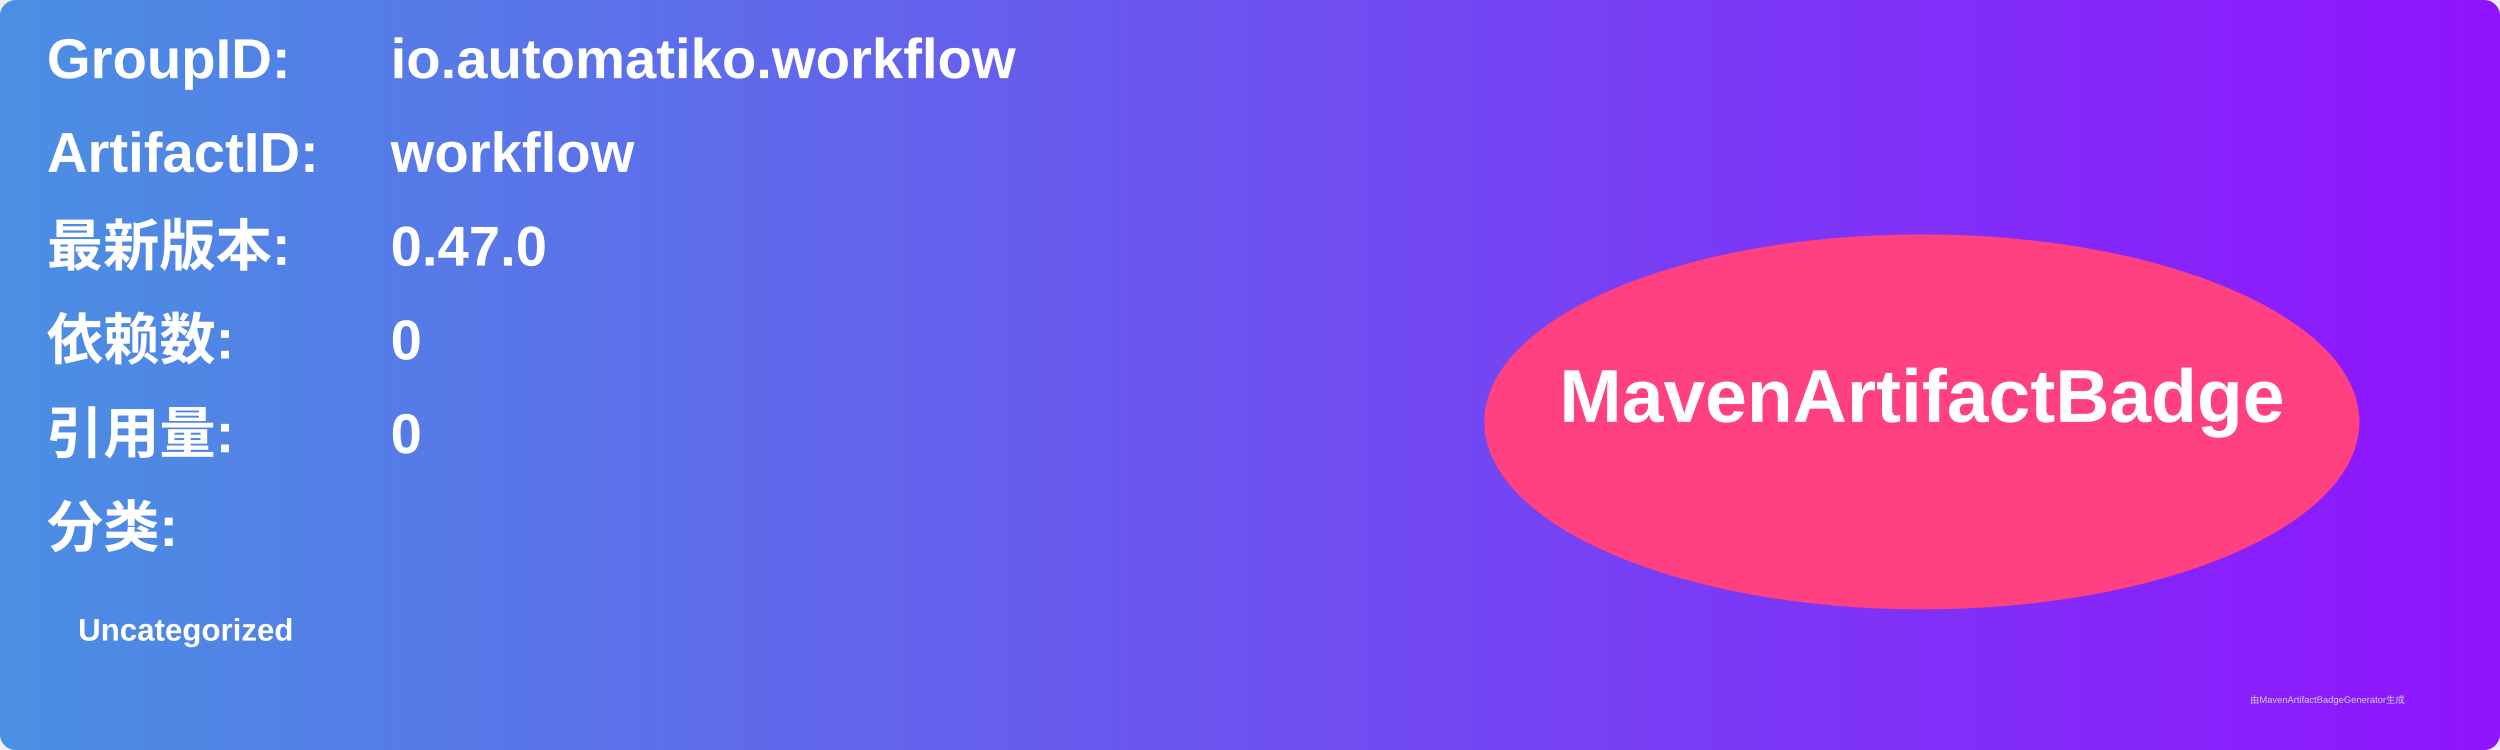
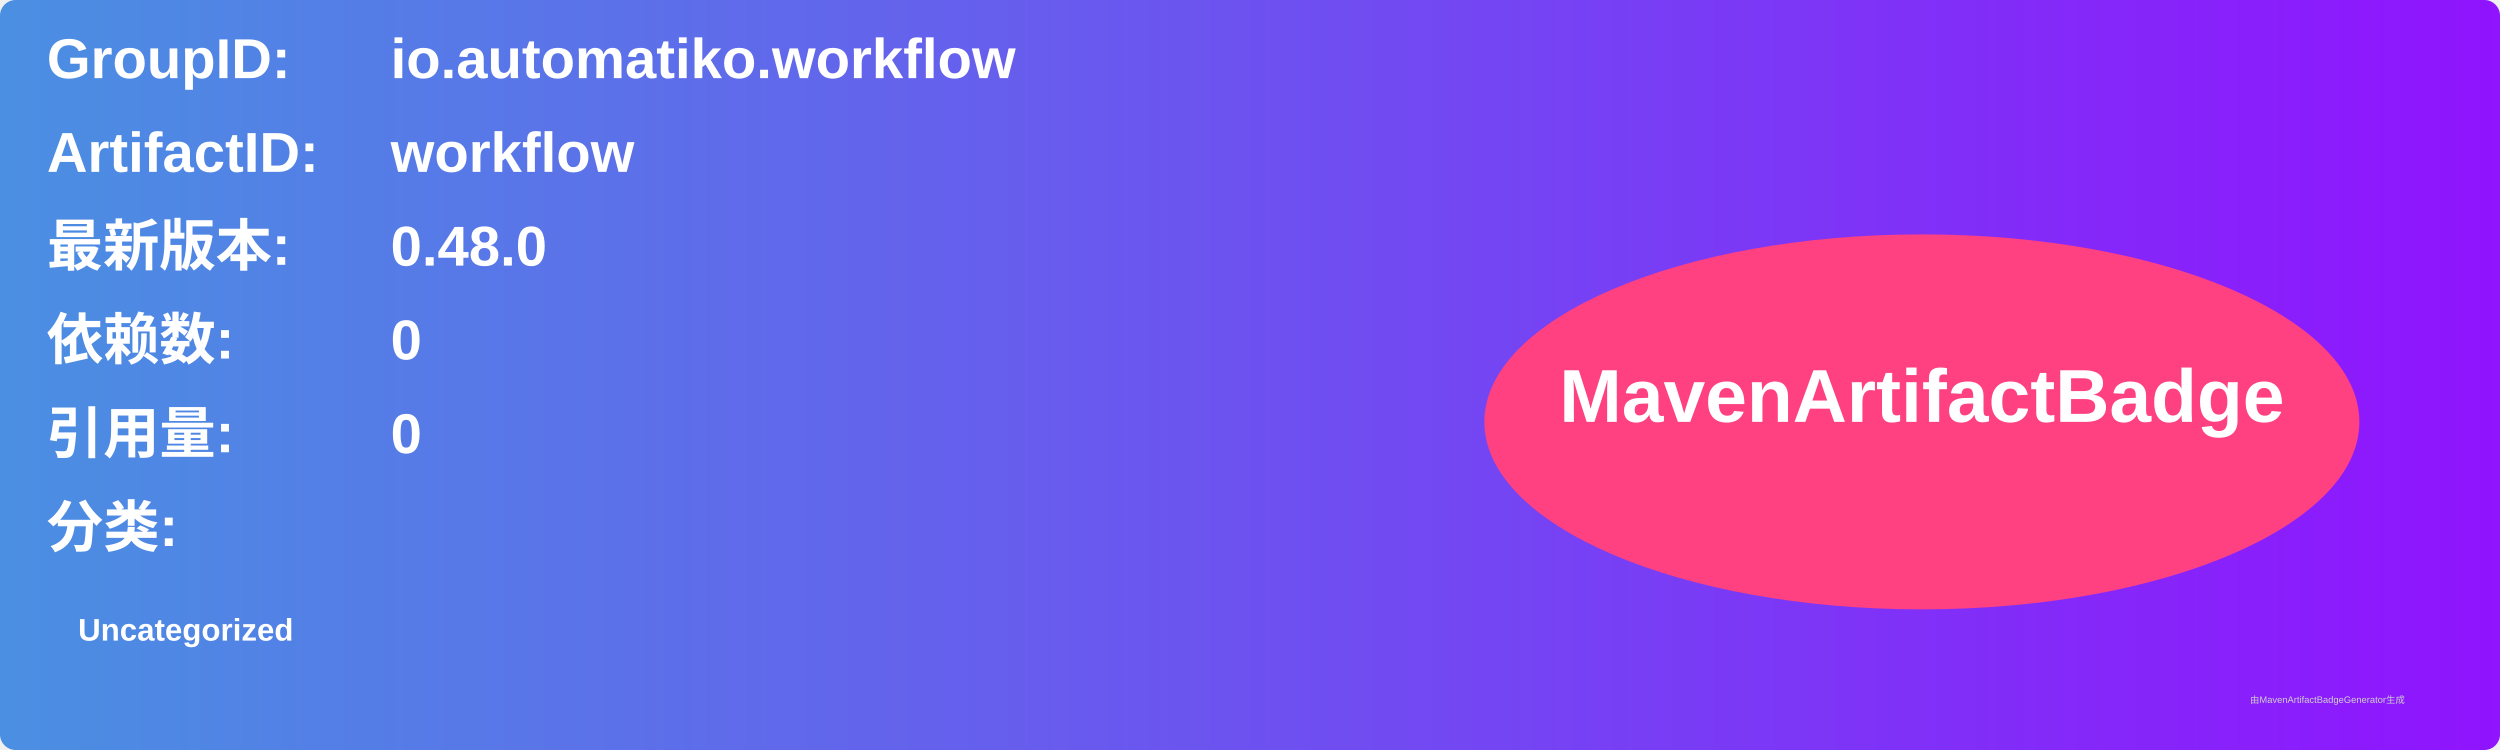
<svg xmlns="http://www.w3.org/2000/svg" width="800" height="240" viewBox="0 0 800 240">
  <linearGradient id="grad" x1="0%" y1="0%" x2="100%" y2="0%">
    <stop offset="0%" stop-color="#4a90e2" />
    <stop offset="100%" stop-color="#9013fe" />
  </linearGradient>
  <rect width="100%" height="100%" rx="5" ry="5" fill="url(#grad)" />
  <g transform="translate(15, 15)">
    <text x="0" y="10" font-family="Arial" font-size="18" fill="white" font-weight="bold" width="260">GroupID:</text>
    <text x="110" y="10" font-family="Arial" font-size="18" fill="white" font-weight="bold" width="460">io.automatiko.workflow</text>
    <text x="0" y="40" font-family="Arial" font-size="18" fill="white" font-weight="bold" width="260">ArtifactID:</text>
    <text x="110" y="40" font-family="Arial" font-size="18" fill="white" font-weight="bold" width="460">workflow</text>
    <text x="0" y="70" font-family="Arial" font-size="18" fill="white" font-weight="bold">最新版本:</text>
    <text x="110" y="70" font-family="Arial" font-size="18" fill="white" font-weight="bold">
-       <tspan font-weight="bold">0.47.0</tspan>
+       <tspan font-weight="bold">0.48.0</tspan>
    </text>
    <text x="0" y="100" font-family="Arial" font-size="18" fill="white" font-weight="bold">依赖数: </text>
    <text x="110" y="100" font-family="Arial" font-size="18" fill="white">
      <tspan font-weight="bold">0</tspan>
    </text>
    <text x="0" y="130" font-family="Arial" font-size="18" fill="white" font-weight="bold">引用量: </text>
    <text x="110" y="130" font-family="Arial" font-size="18" fill="white">
      <tspan font-weight="bold">0</tspan>
    </text>
    <text x="0" y="160" font-family="Arial" font-size="18" fill="white" font-weight="bold">分类:</text>
    <text x="10" y="190" font-family="Arial" font-size="10" fill="white">
      <tspan font-weight="bold">Uncategorized</tspan>
    </text>
    <ellipse cx="600" cy="120" rx="140" ry="60" fill="#ff4081" />
    <text x="600" y="120" text-anchor="middle" font-family="Arial" font-size="24" fill="white" font-weight="bold">MavenArtifactBadge</text>
  </g>
  <text x="720" y="225" font-family="Arial" font-size="3" fill="#d0d0d0">由MavenArtifactBadgeGenerator生成</text>
</svg>
